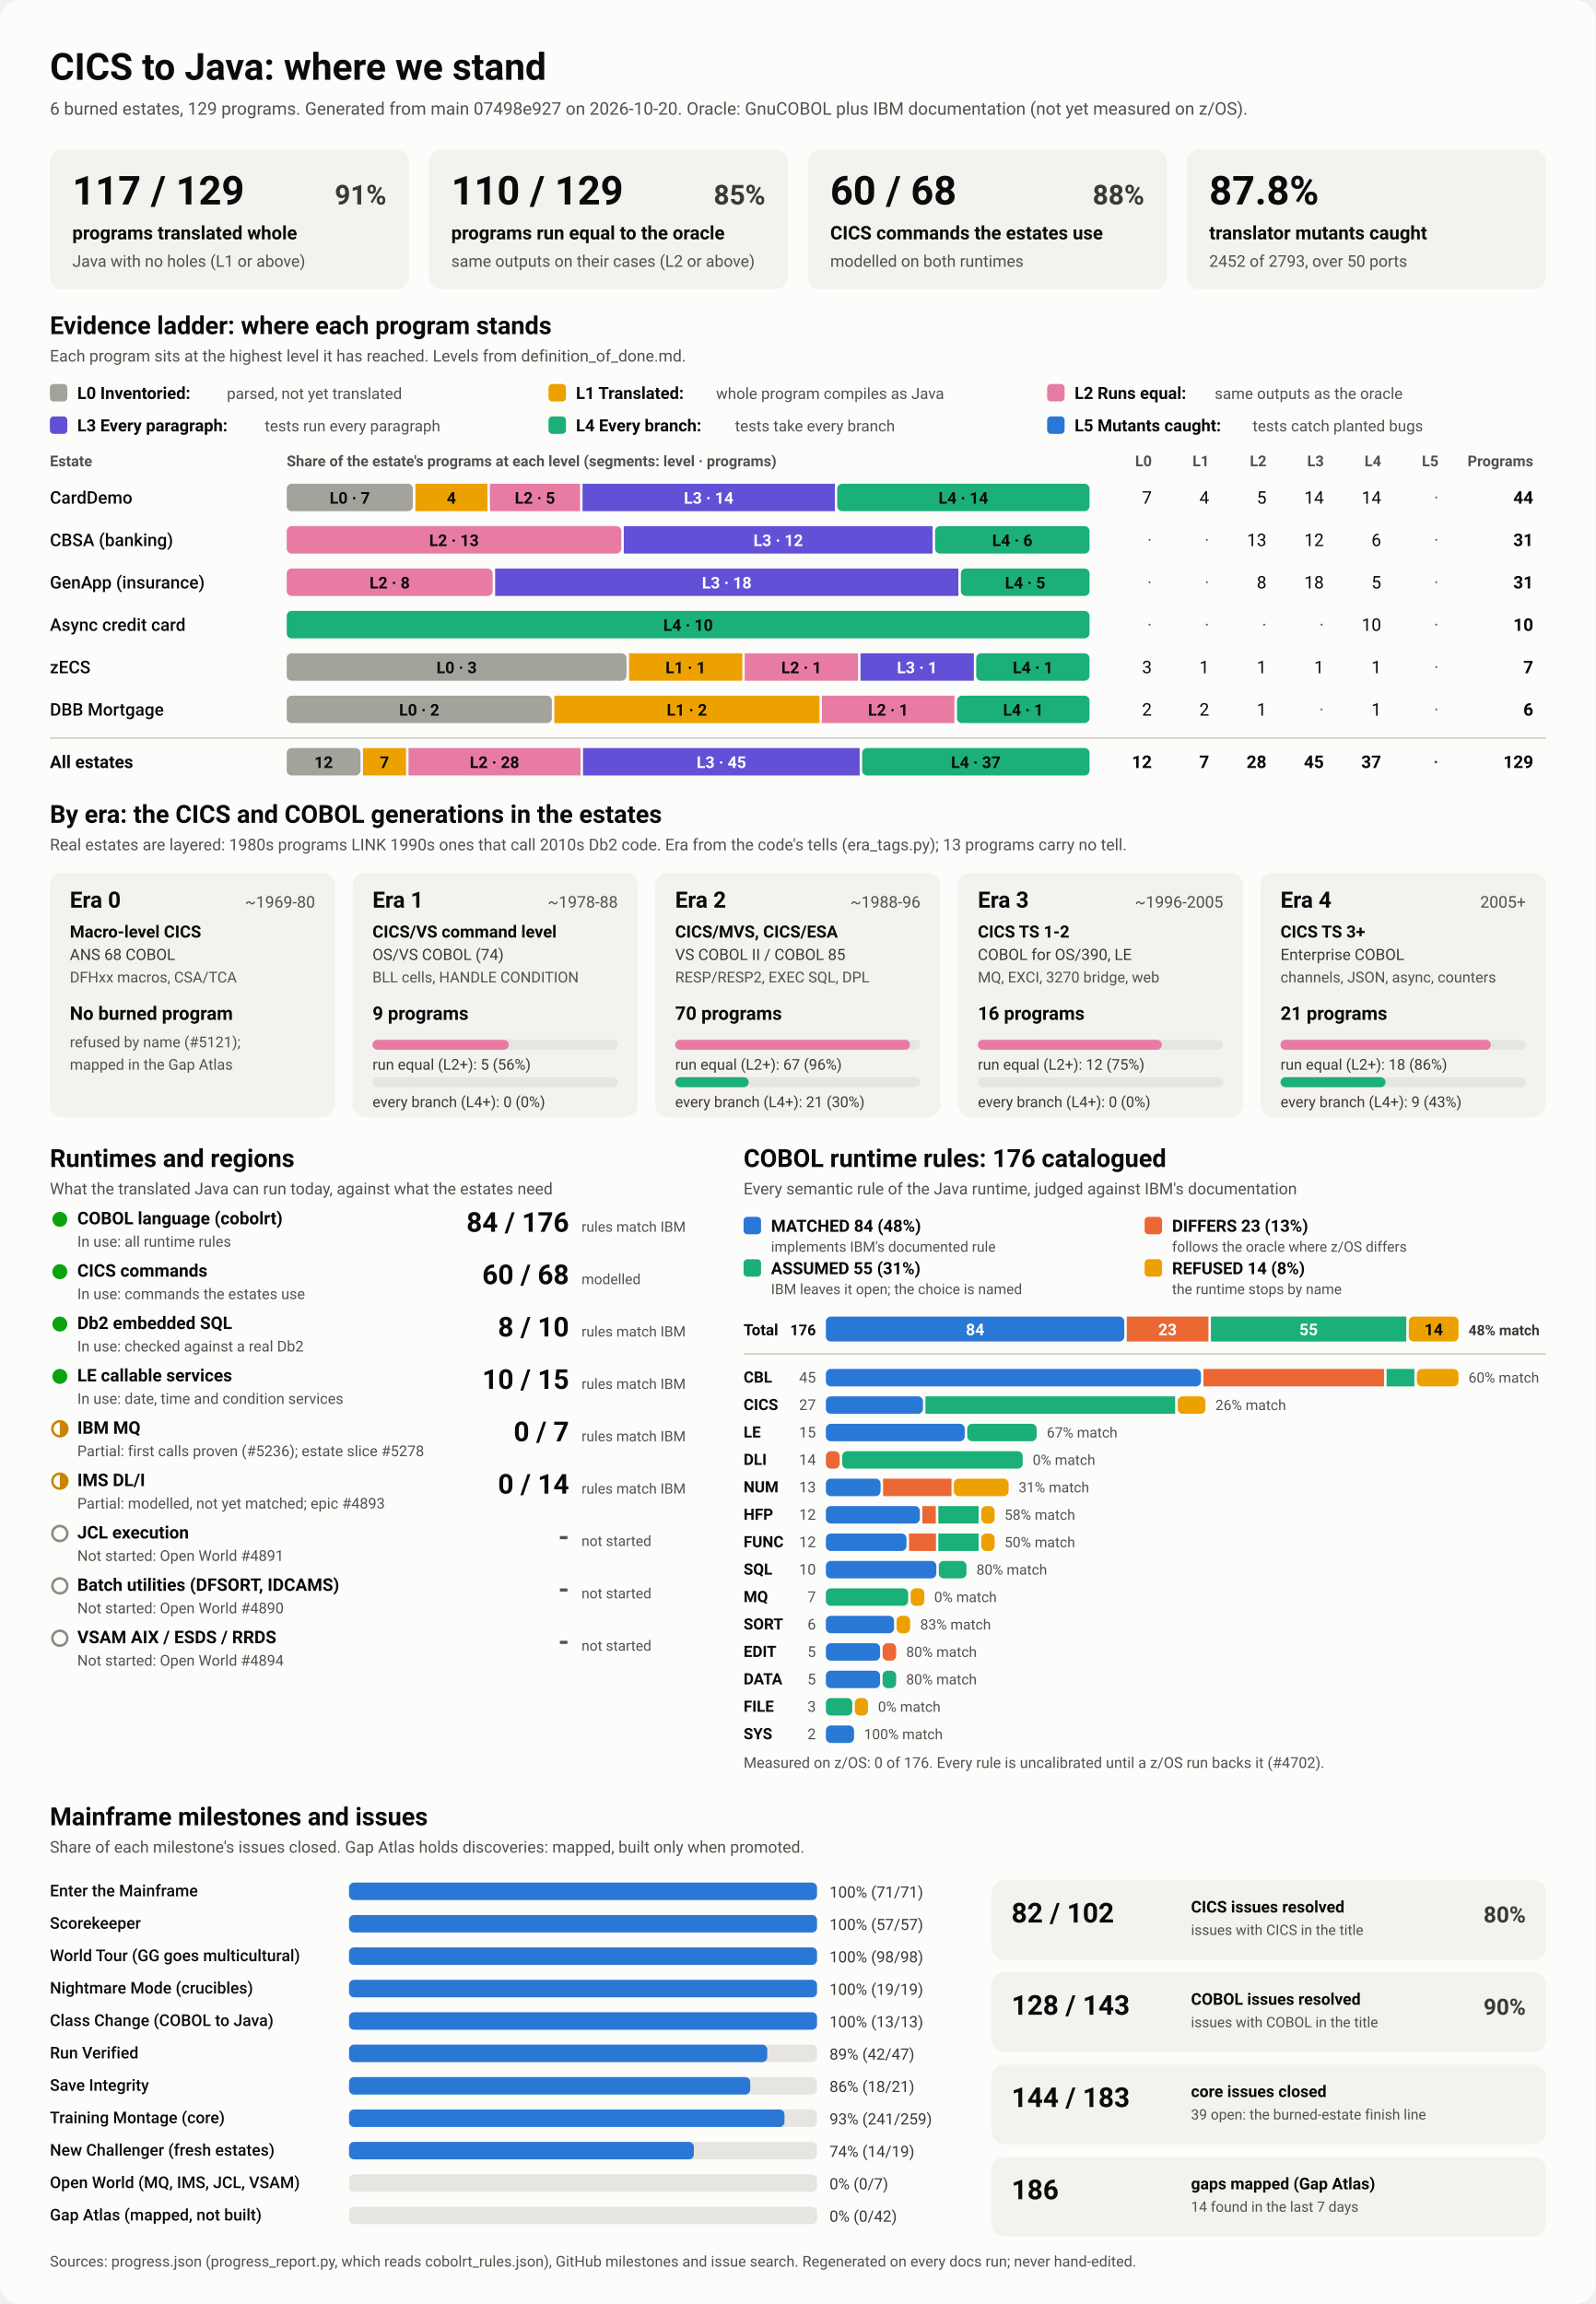
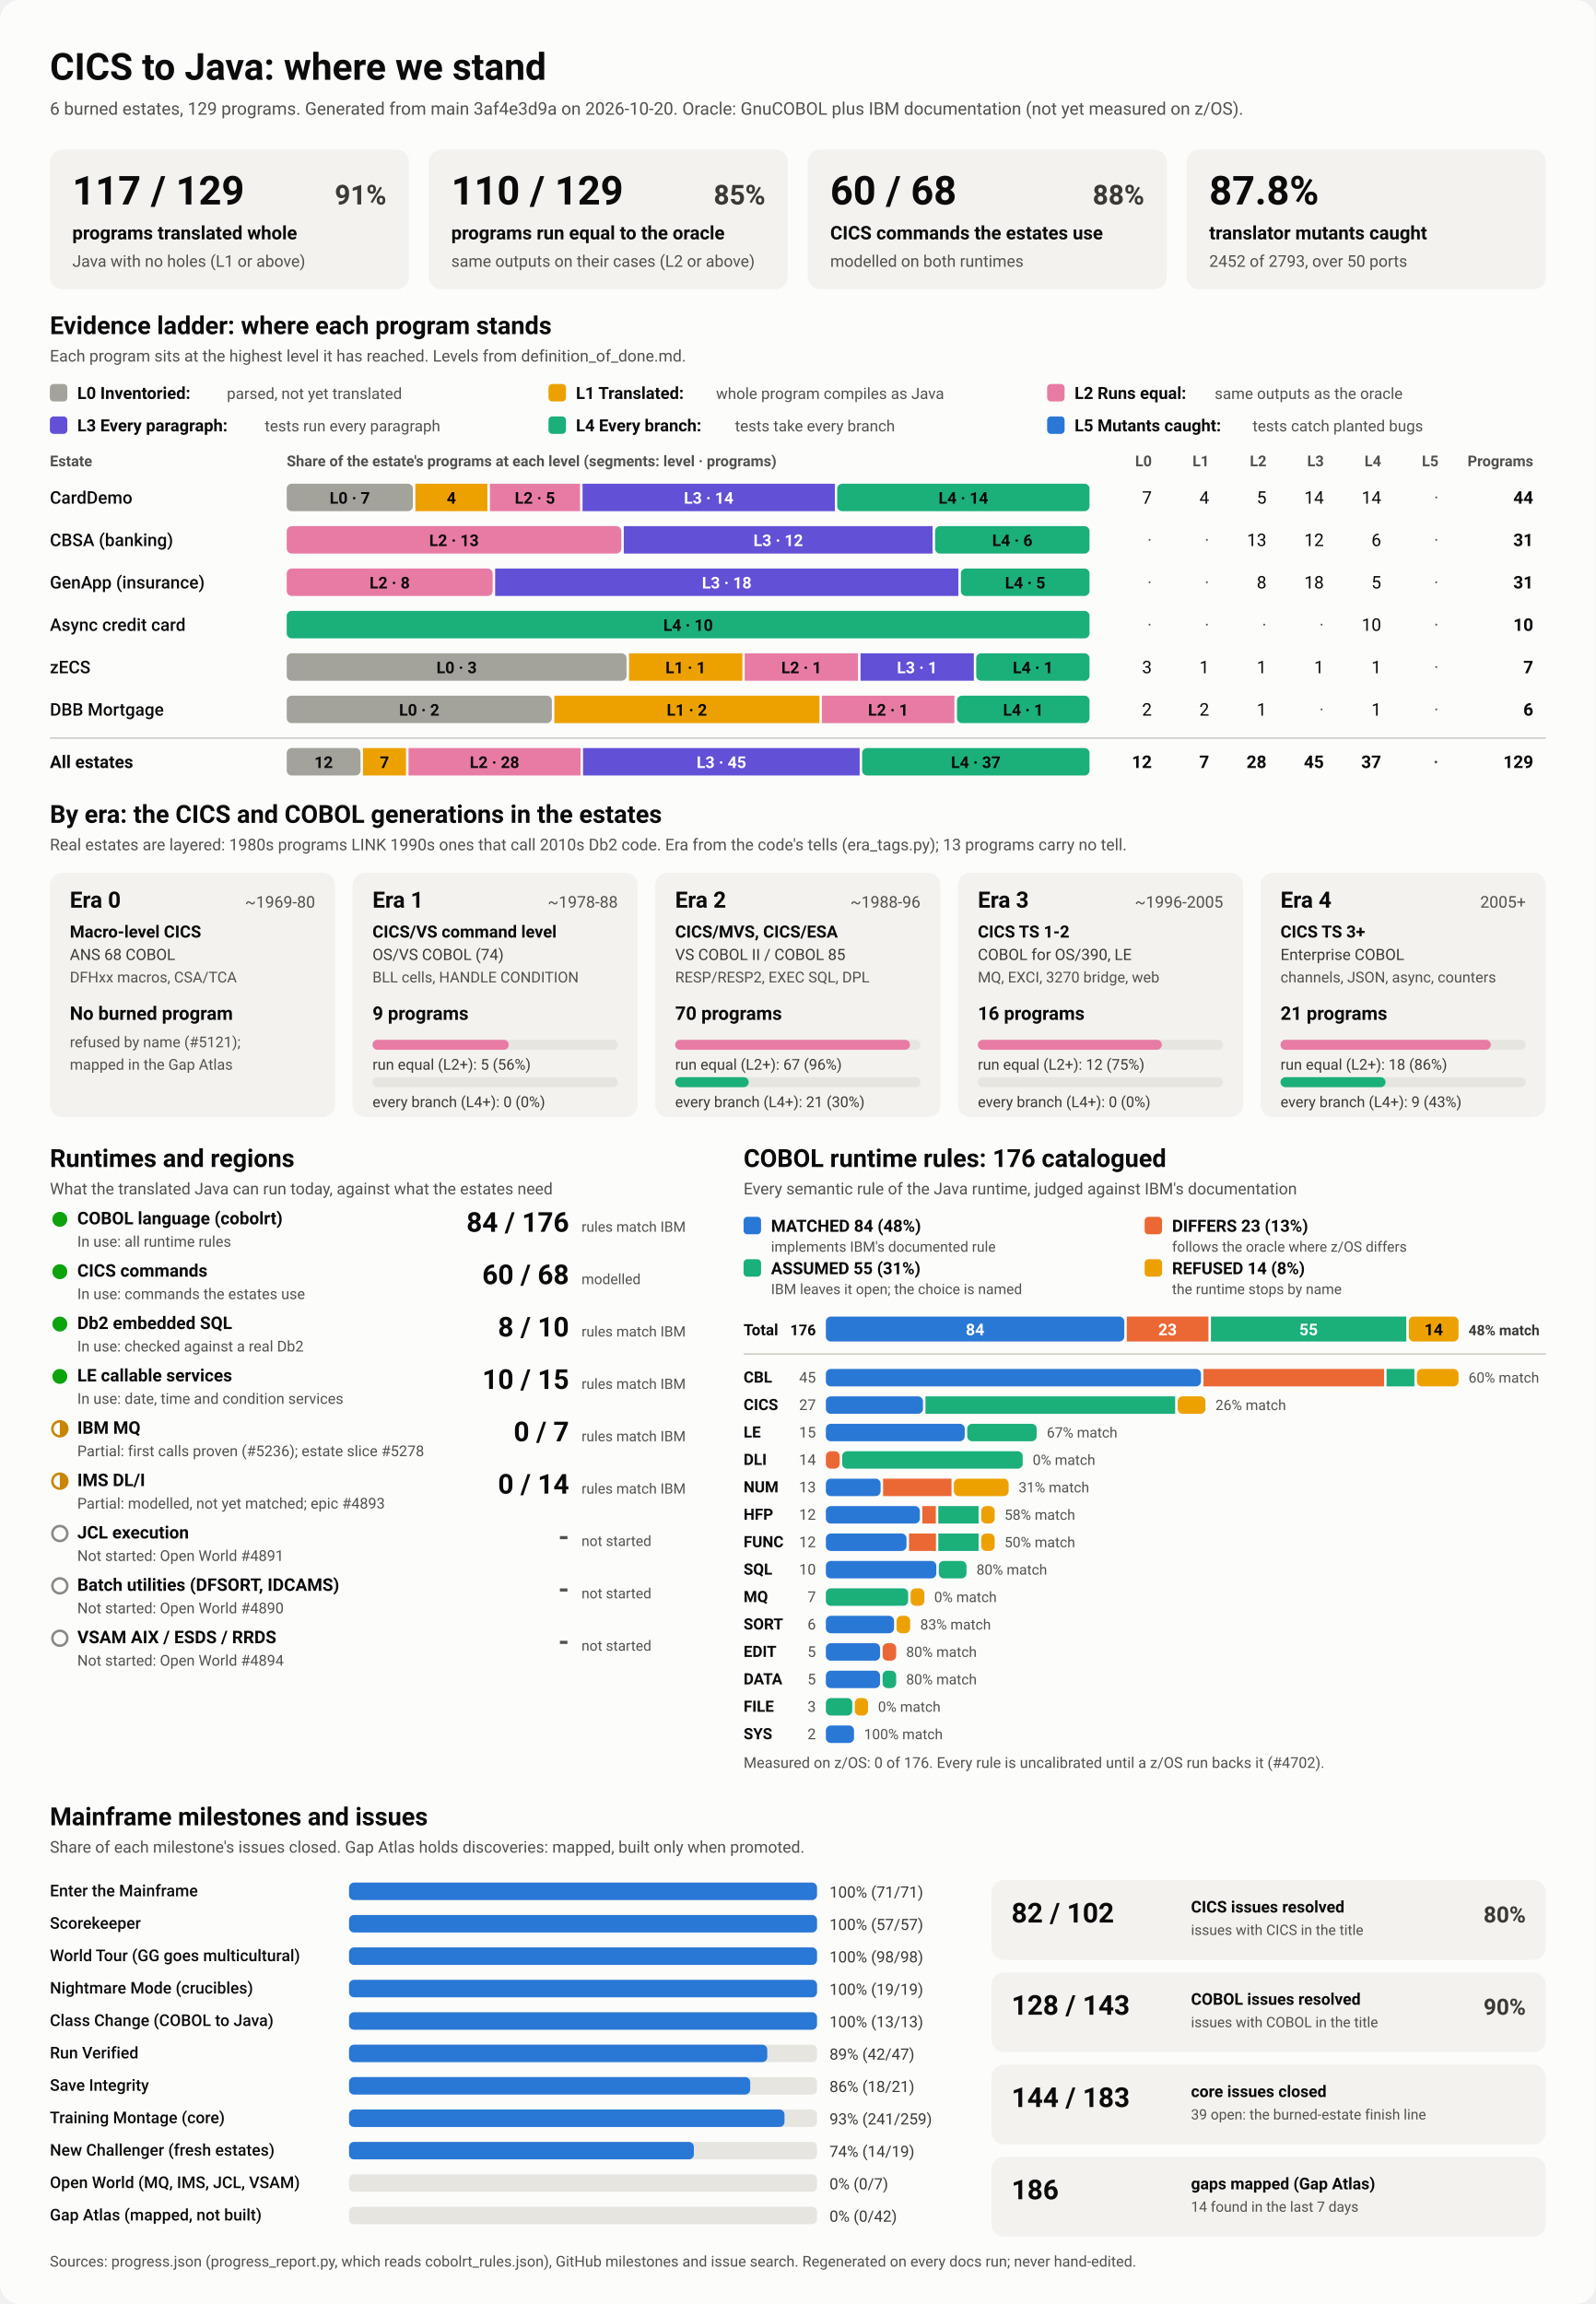
<svg xmlns="http://www.w3.org/2000/svg" viewBox="0 0 1280 1848" width="1280" height="1848" role="img" aria-labelledby="ttl">
  <style>
    svg { font-family: system-ui, -apple-system, 'Segoe UI', Roboto, Helvetica, Arial, sans-serif; }
    .bg { fill: #fcfcfb; }
    .card { fill: #f3f2ef; }
    .track { fill: #e6e5e0; }
    .rule { stroke: #c3c2b7; stroke-width: 1; }
    .t1 { fill: #0b0b0b; } .t2 { fill: #3a3936; } .t3 { fill: #52514e; }
    .on-dark { fill: #ffffff; } .on-light { fill: #0b0b0b; }
    .lv0 { fill: #a3a29b; } .lv1 { fill: #eda100; } .lv2 { fill: #e87ba4; } .lv3 { fill: #6250d6; } .lv4 { fill: #1baf7a; } .lv5 { fill: #2a78d6; } 
    .s0 { fill: #2a78d6; } .s1 { fill: #eb6834; } .s2 { fill: #1baf7a; } .s3 { fill: #eda100; } 
    .prog { fill: #2a78d6; }
    .st-good { fill: #0ca30c; } .st-warn { fill: none; stroke: #c98500; stroke-width: 2; }
    .st-warn-fill { fill: #c98500; } .st-none { fill: none; stroke: #8a8984; stroke-width: 2; }
    @media (prefers-color-scheme: dark) {
      .bg { fill: #1a1a19; } .card { fill: #242422; } .track { fill: #383835; } .rule { stroke: #52514e; }
      .t1 { fill: #f0efec; } .t2 { fill: #dddcd6; } .t3 { fill: #c3c2b7; }
      .on-light { fill: #0b0b0b; } .prog { fill: #3987e5; }
      .lv0 { fill: #6b6a64; } .lv1 { fill: #c98500; } .lv2 { fill: #d55181; } .lv3 { fill: #9085e9; } .lv4 { fill: #199e70; } .lv5 { fill: #3987e5; } 
      .s0 { fill: #3987e5; } .s1 { fill: #d95926; } .s2 { fill: #199e70; } .s3 { fill: #c98500; } 
    }
  </style>
  <rect class="bg" width="1280" height="1848" rx="16" />
  <text x="40.0" y="64.0" class="t1" font-size="30" font-weight="700" text-anchor="start">CICS to Java: where we stand</text>
-   <text x="40.0" y="92.0" class="t3" font-size="14" font-weight="400" text-anchor="start">6 burned estates, 129 programs. Generated from main 07498e927 on 2026-10-20. Oracle: GnuCOBOL plus IBM documentation (not yet measured on z/OS).</text>
+   <text x="40.0" y="92.0" class="t3" font-size="14" font-weight="400" text-anchor="start">6 burned estates, 129 programs. Generated from main 3af4e3d9a on 2026-10-20. Oracle: GnuCOBOL plus IBM documentation (not yet measured on z/OS).</text>
  <rect x="40.0" y="120.0" width="288.0" height="112.0" rx="10" class="card" />
  <text x="58.0" y="164.0" class="t1" font-size="32" font-weight="700" text-anchor="start">117 / 129</text>
  <text x="310.0" y="164.0" class="t2" font-size="22" font-weight="600" text-anchor="end">91%</text>
  <text x="58.0" y="192.0" class="t1" font-size="15" font-weight="600" text-anchor="start">programs translated whole</text>
  <text x="58.0" y="214.0" class="t3" font-size="13" font-weight="400" text-anchor="start">Java with no holes (L1 or above)</text>
  <rect x="344.0" y="120.0" width="288.0" height="112.0" rx="10" class="card" />
  <text x="362.0" y="164.0" class="t1" font-size="32" font-weight="700" text-anchor="start">110 / 129</text>
  <text x="614.0" y="164.0" class="t2" font-size="22" font-weight="600" text-anchor="end">85%</text>
  <text x="362.0" y="192.0" class="t1" font-size="15" font-weight="600" text-anchor="start">programs run equal to the oracle</text>
  <text x="362.0" y="214.0" class="t3" font-size="13" font-weight="400" text-anchor="start">same outputs on their cases (L2 or above)</text>
  <rect x="648.0" y="120.0" width="288.0" height="112.0" rx="10" class="card" />
  <text x="666.0" y="164.0" class="t1" font-size="32" font-weight="700" text-anchor="start">60 / 68</text>
  <text x="918.0" y="164.0" class="t2" font-size="22" font-weight="600" text-anchor="end">88%</text>
  <text x="666.0" y="192.0" class="t1" font-size="15" font-weight="600" text-anchor="start">CICS commands the estates use</text>
  <text x="666.0" y="214.0" class="t3" font-size="13" font-weight="400" text-anchor="start">modelled on both runtimes</text>
  <rect x="952.0" y="120.0" width="288.0" height="112.0" rx="10" class="card" />
  <text x="970.0" y="164.0" class="t1" font-size="32" font-weight="700" text-anchor="start">87.8%</text>
  <text x="970.0" y="192.0" class="t1" font-size="15" font-weight="600" text-anchor="start">translator mutants caught</text>
  <text x="970.0" y="214.0" class="t3" font-size="13" font-weight="400" text-anchor="start">2452 of 2793, over 50 ports</text>
  <text x="40.0" y="268.0" class="t1" font-size="20" font-weight="700" text-anchor="start">Evidence ladder: where each program stands</text>
  <text x="40.0" y="290.0" class="t3" font-size="13" font-weight="400" text-anchor="start">Each program sits at the highest level it has reached. Levels from definition_of_done.md.</text>
  <rect x="40.0" y="308.0" width="14.0" height="14.0" rx="3" class="lv0" />
  <text x="62.0" y="320.0" class="t1" font-size="13.5" font-weight="600" text-anchor="start">L0 Inventoried:</text>
  <text x="182.0" y="320.0" class="t3" font-size="12.5" font-weight="400" text-anchor="start">parsed, not yet translated</text>
  <rect x="440.0" y="308.0" width="14.0" height="14.0" rx="3" class="lv1" />
  <text x="462.0" y="320.0" class="t1" font-size="13.5" font-weight="600" text-anchor="start">L1 Translated:</text>
  <text x="574.4" y="320.0" class="t3" font-size="12.5" font-weight="400" text-anchor="start">whole program compiles as Java</text>
  <rect x="840.0" y="308.0" width="14.0" height="14.0" rx="3" class="lv2" />
  <text x="862.0" y="320.0" class="t1" font-size="13.5" font-weight="600" text-anchor="start">L2 Runs equal:</text>
  <text x="974.4" y="320.0" class="t3" font-size="12.5" font-weight="400" text-anchor="start">same outputs as the oracle</text>
  <rect x="40.0" y="334.0" width="14.0" height="14.0" rx="3" class="lv3" />
  <text x="62.0" y="346.0" class="t1" font-size="13.5" font-weight="600" text-anchor="start">L3 Every paragraph:</text>
  <text x="212.4" y="346.0" class="t3" font-size="12.5" font-weight="400" text-anchor="start">tests run every paragraph</text>
  <rect x="440.0" y="334.0" width="14.0" height="14.0" rx="3" class="lv4" />
  <text x="462.0" y="346.0" class="t1" font-size="13.5" font-weight="600" text-anchor="start">L4 Every branch:</text>
  <text x="589.6" y="346.0" class="t3" font-size="12.5" font-weight="400" text-anchor="start">tests take every branch</text>
  <rect x="840.0" y="334.0" width="14.0" height="14.0" rx="3" class="lv5" />
  <text x="862.0" y="346.0" class="t1" font-size="13.5" font-weight="600" text-anchor="start">L5 Mutants caught:</text>
  <text x="1004.8" y="346.0" class="t3" font-size="12.5" font-weight="400" text-anchor="start">tests catch planted bugs</text>
  <text x="40.0" y="374.0" class="t3" font-size="12" font-weight="600" text-anchor="start">Estate</text>
  <text x="230.0" y="374.0" class="t3" font-size="12" font-weight="600" text-anchor="start">Share of the estate's programs at each level (segments: level · programs)</text>
  <text x="924.0" y="374.0" class="t3" font-size="12" font-weight="600" text-anchor="end">L0</text>
  <text x="970.0" y="374.0" class="t3" font-size="12" font-weight="600" text-anchor="end">L1</text>
  <text x="1016.0" y="374.0" class="t3" font-size="12" font-weight="600" text-anchor="end">L2</text>
  <text x="1062.0" y="374.0" class="t3" font-size="12" font-weight="600" text-anchor="end">L3</text>
  <text x="1108.0" y="374.0" class="t3" font-size="12" font-weight="600" text-anchor="end">L4</text>
  <text x="1154.0" y="374.0" class="t3" font-size="12" font-weight="600" text-anchor="end">L5</text>
  <text x="1230.0" y="374.0" class="t3" font-size="12" font-weight="600" text-anchor="end">Programs</text>
  <text x="40.0" y="404.0" class="t1" font-size="14" font-weight="500" text-anchor="start">CardDemo</text>
  <rect x="230.0" y="388.0" width="101.2" height="22.0" rx="4" class="lv0" />
  <text x="280.6" y="404.0" class="on-light" font-size="13" font-weight="600" text-anchor="middle">L0 · 7</text>
  <rect x="333.2" y="388.0" width="57.8" height="22.0" rx="0" class="lv1" />
  <text x="362.1" y="404.0" class="on-light" font-size="13" font-weight="600" text-anchor="middle">4</text>
  <rect x="393.0" y="388.0" width="72.3" height="22.0" rx="0" class="lv2" />
  <text x="429.1" y="404.0" class="on-light" font-size="13" font-weight="600" text-anchor="middle">L2 · 5</text>
  <rect x="467.3" y="388.0" width="202.4" height="22.0" rx="0" class="lv3" />
  <text x="568.5" y="404.0" class="on-dark" font-size="13" font-weight="600" text-anchor="middle">L3 · 14</text>
  <rect x="671.6" y="388.0" width="202.4" height="22.0" rx="4" class="lv4" />
  <text x="772.8" y="404.0" class="on-light" font-size="13" font-weight="600" text-anchor="middle">L4 · 14</text>
  <text x="924.0" y="404.0" class="t1" font-size="14" font-weight="400" text-anchor="end">7</text>
  <text x="970.0" y="404.0" class="t1" font-size="14" font-weight="400" text-anchor="end">4</text>
  <text x="1016.0" y="404.0" class="t1" font-size="14" font-weight="400" text-anchor="end">5</text>
  <text x="1062.0" y="404.0" class="t1" font-size="14" font-weight="400" text-anchor="end">14</text>
  <text x="1108.0" y="404.0" class="t1" font-size="14" font-weight="400" text-anchor="end">14</text>
  <text x="1154.0" y="404.0" class="t3" font-size="14" font-weight="400" text-anchor="end">·</text>
  <text x="1230.0" y="404.0" class="t1" font-size="14" font-weight="700" text-anchor="end">44</text>
  <text x="40.0" y="438.0" class="t1" font-size="14" font-weight="500" text-anchor="start">CBSA (banking)</text>
  <rect x="230.0" y="422.0" width="268.4" height="22.0" rx="4" class="lv2" />
  <text x="364.2" y="438.0" class="on-light" font-size="13" font-weight="600" text-anchor="middle">L2 · 13</text>
  <rect x="500.4" y="422.0" width="247.7" height="22.0" rx="0" class="lv3" />
  <text x="624.3" y="438.0" class="on-dark" font-size="13" font-weight="600" text-anchor="middle">L3 · 12</text>
  <rect x="750.1" y="422.0" width="123.9" height="22.0" rx="4" class="lv4" />
  <text x="812.1" y="438.0" class="on-light" font-size="13" font-weight="600" text-anchor="middle">L4 · 6</text>
  <text x="924.0" y="438.0" class="t3" font-size="14" font-weight="400" text-anchor="end">·</text>
  <text x="970.0" y="438.0" class="t3" font-size="14" font-weight="400" text-anchor="end">·</text>
  <text x="1016.0" y="438.0" class="t1" font-size="14" font-weight="400" text-anchor="end">13</text>
  <text x="1062.0" y="438.0" class="t1" font-size="14" font-weight="400" text-anchor="end">12</text>
  <text x="1108.0" y="438.0" class="t1" font-size="14" font-weight="400" text-anchor="end">6</text>
  <text x="1154.0" y="438.0" class="t3" font-size="14" font-weight="400" text-anchor="end">·</text>
  <text x="1230.0" y="438.0" class="t1" font-size="14" font-weight="700" text-anchor="end">31</text>
  <text x="40.0" y="472.0" class="t1" font-size="14" font-weight="500" text-anchor="start">GenApp (insurance)</text>
  <rect x="230.0" y="456.0" width="165.2" height="22.0" rx="4" class="lv2" />
  <text x="312.6" y="472.0" class="on-light" font-size="13" font-weight="600" text-anchor="middle">L2 · 8</text>
  <rect x="397.2" y="456.0" width="371.6" height="22.0" rx="0" class="lv3" />
  <text x="583.0" y="472.0" class="on-dark" font-size="13" font-weight="600" text-anchor="middle">L3 · 18</text>
  <rect x="770.8" y="456.0" width="103.2" height="22.0" rx="4" class="lv4" />
  <text x="822.4" y="472.0" class="on-light" font-size="13" font-weight="600" text-anchor="middle">L4 · 5</text>
  <text x="924.0" y="472.0" class="t3" font-size="14" font-weight="400" text-anchor="end">·</text>
  <text x="970.0" y="472.0" class="t3" font-size="14" font-weight="400" text-anchor="end">·</text>
  <text x="1016.0" y="472.0" class="t1" font-size="14" font-weight="400" text-anchor="end">8</text>
  <text x="1062.0" y="472.0" class="t1" font-size="14" font-weight="400" text-anchor="end">18</text>
  <text x="1108.0" y="472.0" class="t1" font-size="14" font-weight="400" text-anchor="end">5</text>
  <text x="1154.0" y="472.0" class="t3" font-size="14" font-weight="400" text-anchor="end">·</text>
  <text x="1230.0" y="472.0" class="t1" font-size="14" font-weight="700" text-anchor="end">31</text>
  <text x="40.0" y="506.0" class="t1" font-size="14" font-weight="500" text-anchor="start">Async credit card</text>
  <rect x="230.0" y="490.0" width="644.0" height="22.0" rx="4" class="lv4" />
  <text x="552.0" y="506.0" class="on-light" font-size="13" font-weight="600" text-anchor="middle">L4 · 10</text>
  <text x="924.0" y="506.0" class="t3" font-size="14" font-weight="400" text-anchor="end">·</text>
  <text x="970.0" y="506.0" class="t3" font-size="14" font-weight="400" text-anchor="end">·</text>
  <text x="1016.0" y="506.0" class="t3" font-size="14" font-weight="400" text-anchor="end">·</text>
  <text x="1062.0" y="506.0" class="t3" font-size="14" font-weight="400" text-anchor="end">·</text>
  <text x="1108.0" y="506.0" class="t1" font-size="14" font-weight="400" text-anchor="end">10</text>
  <text x="1154.0" y="506.0" class="t3" font-size="14" font-weight="400" text-anchor="end">·</text>
  <text x="1230.0" y="506.0" class="t1" font-size="14" font-weight="700" text-anchor="end">10</text>
  <text x="40.0" y="540.0" class="t1" font-size="14" font-weight="500" text-anchor="start">zECS</text>
  <rect x="230.0" y="524.0" width="272.6" height="22.0" rx="4" class="lv0" />
  <text x="366.3" y="540.0" class="on-light" font-size="13" font-weight="600" text-anchor="middle">L0 · 3</text>
  <rect x="504.6" y="524.0" width="90.9" height="22.0" rx="0" class="lv1" />
  <text x="550.0" y="540.0" class="on-light" font-size="13" font-weight="600" text-anchor="middle">L1 · 1</text>
  <rect x="597.4" y="524.0" width="90.9" height="22.0" rx="0" class="lv2" />
  <text x="642.9" y="540.0" class="on-light" font-size="13" font-weight="600" text-anchor="middle">L2 · 1</text>
  <rect x="690.3" y="524.0" width="90.9" height="22.0" rx="0" class="lv3" />
  <text x="735.7" y="540.0" class="on-dark" font-size="13" font-weight="600" text-anchor="middle">L3 · 1</text>
  <rect x="783.1" y="524.0" width="90.9" height="22.0" rx="4" class="lv4" />
  <text x="828.6" y="540.0" class="on-light" font-size="13" font-weight="600" text-anchor="middle">L4 · 1</text>
  <text x="924.0" y="540.0" class="t1" font-size="14" font-weight="400" text-anchor="end">3</text>
  <text x="970.0" y="540.0" class="t1" font-size="14" font-weight="400" text-anchor="end">1</text>
  <text x="1016.0" y="540.0" class="t1" font-size="14" font-weight="400" text-anchor="end">1</text>
  <text x="1062.0" y="540.0" class="t1" font-size="14" font-weight="400" text-anchor="end">1</text>
  <text x="1108.0" y="540.0" class="t1" font-size="14" font-weight="400" text-anchor="end">1</text>
  <text x="1154.0" y="540.0" class="t3" font-size="14" font-weight="400" text-anchor="end">·</text>
  <text x="1230.0" y="540.0" class="t1" font-size="14" font-weight="700" text-anchor="end">7</text>
  <text x="40.0" y="574.0" class="t1" font-size="14" font-weight="500" text-anchor="start">DBB Mortgage</text>
  <rect x="230.0" y="558.0" width="212.7" height="22.0" rx="4" class="lv0" />
  <text x="336.3" y="574.0" class="on-light" font-size="13" font-weight="600" text-anchor="middle">L0 · 2</text>
  <rect x="444.7" y="558.0" width="212.7" height="22.0" rx="0" class="lv1" />
  <text x="551.0" y="574.0" class="on-light" font-size="13" font-weight="600" text-anchor="middle">L1 · 2</text>
  <rect x="659.3" y="558.0" width="106.3" height="22.0" rx="0" class="lv2" />
  <text x="712.5" y="574.0" class="on-light" font-size="13" font-weight="600" text-anchor="middle">L2 · 1</text>
  <rect x="767.7" y="558.0" width="106.3" height="22.0" rx="4" class="lv4" />
  <text x="820.8" y="574.0" class="on-light" font-size="13" font-weight="600" text-anchor="middle">L4 · 1</text>
  <text x="924.0" y="574.0" class="t1" font-size="14" font-weight="400" text-anchor="end">2</text>
  <text x="970.0" y="574.0" class="t1" font-size="14" font-weight="400" text-anchor="end">2</text>
  <text x="1016.0" y="574.0" class="t1" font-size="14" font-weight="400" text-anchor="end">1</text>
  <text x="1062.0" y="574.0" class="t3" font-size="14" font-weight="400" text-anchor="end">·</text>
  <text x="1108.0" y="574.0" class="t1" font-size="14" font-weight="400" text-anchor="end">1</text>
  <text x="1154.0" y="574.0" class="t3" font-size="14" font-weight="400" text-anchor="end">·</text>
  <text x="1230.0" y="574.0" class="t1" font-size="14" font-weight="700" text-anchor="end">6</text>
  <line x1="40" x2="1240" y1="592" y2="592" class="rule" />
  <text x="40.0" y="616.0" class="t1" font-size="14" font-weight="700" text-anchor="start">All estates</text>
  <rect x="230.0" y="600.0" width="59.2" height="22.0" rx="4" class="lv0" />
  <text x="259.6" y="616.0" class="on-light" font-size="13" font-weight="600" text-anchor="middle">12</text>
  <rect x="291.2" y="600.0" width="34.5" height="22.0" rx="0" class="lv1" />
  <text x="308.4" y="616.0" class="on-light" font-size="13" font-weight="600" text-anchor="middle">7</text>
  <rect x="327.7" y="600.0" width="138.0" height="22.0" rx="0" class="lv2" />
  <text x="396.7" y="616.0" class="on-light" font-size="13" font-weight="600" text-anchor="middle">L2 · 28</text>
  <rect x="467.7" y="600.0" width="221.9" height="22.0" rx="0" class="lv3" />
  <text x="578.7" y="616.0" class="on-dark" font-size="13" font-weight="600" text-anchor="middle">L3 · 45</text>
  <rect x="691.6" y="600.0" width="182.4" height="22.0" rx="4" class="lv4" />
  <text x="782.8" y="616.0" class="on-light" font-size="13" font-weight="600" text-anchor="middle">L4 · 37</text>
  <text x="924.0" y="616.0" class="t1" font-size="14" font-weight="700" text-anchor="end">12</text>
  <text x="970.0" y="616.0" class="t1" font-size="14" font-weight="700" text-anchor="end">7</text>
  <text x="1016.0" y="616.0" class="t1" font-size="14" font-weight="700" text-anchor="end">28</text>
  <text x="1062.0" y="616.0" class="t1" font-size="14" font-weight="700" text-anchor="end">45</text>
  <text x="1108.0" y="616.0" class="t1" font-size="14" font-weight="700" text-anchor="end">37</text>
  <text x="1154.0" y="616.0" class="t3" font-size="14" font-weight="700" text-anchor="end">·</text>
  <text x="1230.0" y="616.0" class="t1" font-size="14" font-weight="700" text-anchor="end">129</text>
  <text x="40.0" y="660.0" class="t1" font-size="20" font-weight="700" text-anchor="start">By era: the CICS and COBOL generations in the estates</text>
  <text x="40.0" y="682.0" class="t3" font-size="13" font-weight="400" text-anchor="start">Real estates are layered: 1980s programs LINK 1990s ones that call 2010s Db2 code. Era from the code's tells (era_tags.py); 13 programs carry no tell.</text>
  <rect x="40.0" y="700.0" width="228.8" height="196.0" rx="10" class="card" />
  <text x="56.0" y="728.0" class="t1" font-size="18" font-weight="700" text-anchor="start">Era 0</text>
  <text x="252.8" y="728.0" class="t3" font-size="13" font-weight="400" text-anchor="end">~1969-80</text>
  <text x="56.0" y="752.0" class="t1" font-size="13.5" font-weight="600" text-anchor="start">Macro-level CICS</text>
  <text x="56.0" y="770.0" class="t2" font-size="12.5" font-weight="400" text-anchor="start">ANS 68 COBOL</text>
  <text x="56.0" y="788.0" class="t3" font-size="12" font-weight="400" text-anchor="start">DFHxx macros, CSA/TCA</text>
  <text x="56.0" y="818.0" class="t1" font-size="15" font-weight="700" text-anchor="start">No burned program</text>
  <text x="56.0" y="840.0" class="t3" font-size="12" font-weight="400" text-anchor="start">refused by name (#5121);</text>
  <text x="56.0" y="858.0" class="t3" font-size="12" font-weight="400" text-anchor="start">mapped in the Gap Atlas</text>
  <rect x="282.8" y="700.0" width="228.8" height="196.0" rx="10" class="card" />
  <text x="298.8" y="728.0" class="t1" font-size="18" font-weight="700" text-anchor="start">Era 1</text>
  <text x="495.6" y="728.0" class="t3" font-size="13" font-weight="400" text-anchor="end">~1978-88</text>
  <text x="298.8" y="752.0" class="t1" font-size="13.5" font-weight="600" text-anchor="start">CICS/VS command level</text>
  <text x="298.8" y="770.0" class="t2" font-size="12.5" font-weight="400" text-anchor="start">OS/VS COBOL (74)</text>
  <text x="298.8" y="788.0" class="t3" font-size="12" font-weight="400" text-anchor="start">BLL cells, HANDLE CONDITION</text>
  <text x="298.8" y="818.0" class="t1" font-size="15" font-weight="700" text-anchor="start">9 programs</text>
  <rect x="298.8" y="834.0" width="196.8" height="8.0" rx="4" class="track" />
  <rect x="298.8" y="834.0" width="109.3" height="8.0" rx="4" class="lv2" />
  <text x="298.8" y="858.0" class="t2" font-size="12" font-weight="400" text-anchor="start">run equal (L2+): 5 (56%)</text>
  <rect x="298.8" y="864.0" width="196.8" height="8.0" rx="4" class="track" />
  <text x="298.8" y="888.0" class="t2" font-size="12" font-weight="400" text-anchor="start">every branch (L4+): 0 (0%)</text>
  <rect x="525.6" y="700.0" width="228.8" height="196.0" rx="10" class="card" />
  <text x="541.6" y="728.0" class="t1" font-size="18" font-weight="700" text-anchor="start">Era 2</text>
  <text x="738.4" y="728.0" class="t3" font-size="13" font-weight="400" text-anchor="end">~1988-96</text>
  <text x="541.6" y="752.0" class="t1" font-size="13.5" font-weight="600" text-anchor="start">CICS/MVS, CICS/ESA</text>
  <text x="541.6" y="770.0" class="t2" font-size="12.5" font-weight="400" text-anchor="start">VS COBOL II / COBOL 85</text>
  <text x="541.6" y="788.0" class="t3" font-size="12" font-weight="400" text-anchor="start">RESP/RESP2, EXEC SQL, DPL</text>
  <text x="541.6" y="818.0" class="t1" font-size="15" font-weight="700" text-anchor="start">70 programs</text>
  <rect x="541.6" y="834.0" width="196.8" height="8.0" rx="4" class="track" />
  <rect x="541.6" y="834.0" width="188.4" height="8.0" rx="4" class="lv2" />
  <text x="541.6" y="858.0" class="t2" font-size="12" font-weight="400" text-anchor="start">run equal (L2+): 67 (96%)</text>
  <rect x="541.6" y="864.0" width="196.8" height="8.0" rx="4" class="track" />
  <rect x="541.6" y="864.0" width="59.0" height="8.0" rx="4" class="lv4" />
  <text x="541.6" y="888.0" class="t2" font-size="12" font-weight="400" text-anchor="start">every branch (L4+): 21 (30%)</text>
  <rect x="768.4" y="700.0" width="228.8" height="196.0" rx="10" class="card" />
  <text x="784.4" y="728.0" class="t1" font-size="18" font-weight="700" text-anchor="start">Era 3</text>
  <text x="981.2" y="728.0" class="t3" font-size="13" font-weight="400" text-anchor="end">~1996-2005</text>
  <text x="784.4" y="752.0" class="t1" font-size="13.5" font-weight="600" text-anchor="start">CICS TS 1-2</text>
  <text x="784.4" y="770.0" class="t2" font-size="12.5" font-weight="400" text-anchor="start">COBOL for OS/390, LE</text>
  <text x="784.4" y="788.0" class="t3" font-size="12" font-weight="400" text-anchor="start">MQ, EXCI, 3270 bridge, web</text>
  <text x="784.4" y="818.0" class="t1" font-size="15" font-weight="700" text-anchor="start">16 programs</text>
  <rect x="784.4" y="834.0" width="196.8" height="8.0" rx="4" class="track" />
  <rect x="784.4" y="834.0" width="147.6" height="8.0" rx="4" class="lv2" />
  <text x="784.4" y="858.0" class="t2" font-size="12" font-weight="400" text-anchor="start">run equal (L2+): 12 (75%)</text>
  <rect x="784.4" y="864.0" width="196.8" height="8.0" rx="4" class="track" />
  <text x="784.4" y="888.0" class="t2" font-size="12" font-weight="400" text-anchor="start">every branch (L4+): 0 (0%)</text>
  <rect x="1011.2" y="700.0" width="228.8" height="196.0" rx="10" class="card" />
  <text x="1027.2" y="728.0" class="t1" font-size="18" font-weight="700" text-anchor="start">Era 4</text>
  <text x="1224.0" y="728.0" class="t3" font-size="13" font-weight="400" text-anchor="end">2005+</text>
  <text x="1027.2" y="752.0" class="t1" font-size="13.5" font-weight="600" text-anchor="start">CICS TS 3+</text>
  <text x="1027.2" y="770.0" class="t2" font-size="12.5" font-weight="400" text-anchor="start">Enterprise COBOL</text>
  <text x="1027.2" y="788.0" class="t3" font-size="12" font-weight="400" text-anchor="start">channels, JSON, async, counters</text>
  <text x="1027.2" y="818.0" class="t1" font-size="15" font-weight="700" text-anchor="start">21 programs</text>
  <rect x="1027.2" y="834.0" width="196.8" height="8.0" rx="4" class="track" />
  <rect x="1027.2" y="834.0" width="168.7" height="8.0" rx="4" class="lv2" />
  <text x="1027.2" y="858.0" class="t2" font-size="12" font-weight="400" text-anchor="start">run equal (L2+): 18 (86%)</text>
  <rect x="1027.2" y="864.0" width="196.8" height="8.0" rx="4" class="track" />
  <rect x="1027.2" y="864.0" width="84.3" height="8.0" rx="4" class="lv4" />
  <text x="1027.2" y="888.0" class="t2" font-size="12" font-weight="400" text-anchor="start">every branch (L4+): 9 (43%)</text>
  <text x="40.0" y="936.0" class="t1" font-size="20" font-weight="700" text-anchor="start">Runtimes and regions</text>
  <text x="40.0" y="958.0" class="t3" font-size="13" font-weight="400" text-anchor="start">What the translated Java can run today, against what the estates need</text>
  <circle cx="48" cy="978" r="6" class="st-good" />
  <text x="62.0" y="982.0" class="t1" font-size="14" font-weight="600" text-anchor="start">COBOL language (cobolrt)</text>
  <text x="62.0" y="1000.0" class="t3" font-size="12" font-weight="400" text-anchor="start">In use: all runtime rules</text>
  <text x="456.5" y="988.0" class="t1" font-size="22" font-weight="700" text-anchor="end">84 / 176</text>
  <text x="466.5" y="988.0" class="t3" font-size="11.5" font-weight="400" text-anchor="start">rules match IBM</text>
  <circle cx="48" cy="1020" r="6" class="st-good" />
  <text x="62.0" y="1024.0" class="t1" font-size="14" font-weight="600" text-anchor="start">CICS commands</text>
  <text x="62.0" y="1042.0" class="t3" font-size="12" font-weight="400" text-anchor="start">In use: commands the estates use</text>
  <text x="456.5" y="1030.0" class="t1" font-size="22" font-weight="700" text-anchor="end">60 / 68</text>
  <text x="466.5" y="1030.0" class="t3" font-size="11.5" font-weight="400" text-anchor="start">modelled</text>
  <circle cx="48" cy="1062" r="6" class="st-good" />
  <text x="62.0" y="1066.0" class="t1" font-size="14" font-weight="600" text-anchor="start">Db2 embedded SQL</text>
  <text x="62.0" y="1084.0" class="t3" font-size="12" font-weight="400" text-anchor="start">In use: checked against a real Db2</text>
  <text x="456.5" y="1072.0" class="t1" font-size="22" font-weight="700" text-anchor="end">8 / 10</text>
  <text x="466.5" y="1072.0" class="t3" font-size="11.5" font-weight="400" text-anchor="start">rules match IBM</text>
  <circle cx="48" cy="1104" r="6" class="st-good" />
  <text x="62.0" y="1108.0" class="t1" font-size="14" font-weight="600" text-anchor="start">LE callable services</text>
  <text x="62.0" y="1126.0" class="t3" font-size="12" font-weight="400" text-anchor="start">In use: date, time and condition services</text>
  <text x="456.5" y="1114.0" class="t1" font-size="22" font-weight="700" text-anchor="end">10 / 15</text>
  <text x="466.5" y="1114.0" class="t3" font-size="11.5" font-weight="400" text-anchor="start">rules match IBM</text>
  <circle cx="48" cy="1146" r="6" class="st-warn" />
  <path d="M 48 1140 A 6 6 0 0 1 48 1152 Z" class="st-warn-fill" />
  <text x="62.0" y="1150.0" class="t1" font-size="14" font-weight="600" text-anchor="start">IBM MQ</text>
  <text x="62.0" y="1168.0" class="t3" font-size="12" font-weight="400" text-anchor="start">Partial: first calls proven (#5236); estate slice #5278</text>
  <text x="456.5" y="1156.0" class="t1" font-size="22" font-weight="700" text-anchor="end">0 / 7</text>
  <text x="466.5" y="1156.0" class="t3" font-size="11.5" font-weight="400" text-anchor="start">rules match IBM</text>
  <circle cx="48" cy="1188" r="6" class="st-warn" />
  <path d="M 48 1182 A 6 6 0 0 1 48 1194 Z" class="st-warn-fill" />
  <text x="62.0" y="1192.0" class="t1" font-size="14" font-weight="600" text-anchor="start">IMS DL/I</text>
  <text x="62.0" y="1210.0" class="t3" font-size="12" font-weight="400" text-anchor="start">Partial: modelled, not yet matched; epic #4893</text>
  <text x="456.5" y="1198.0" class="t1" font-size="22" font-weight="700" text-anchor="end">0 / 14</text>
  <text x="466.5" y="1198.0" class="t3" font-size="11.5" font-weight="400" text-anchor="start">rules match IBM</text>
  <circle cx="48" cy="1230" r="6" class="st-none" />
  <text x="62.0" y="1234.0" class="t1" font-size="14" font-weight="600" text-anchor="start">JCL execution</text>
  <text x="62.0" y="1252.0" class="t3" font-size="12" font-weight="400" text-anchor="start">Not started: Open World #4891</text>
  <text x="456.5" y="1240.0" class="t3" font-size="22" font-weight="700" text-anchor="end">-</text>
  <text x="466.5" y="1240.0" class="t3" font-size="11.5" font-weight="400" text-anchor="start">not started</text>
  <circle cx="48" cy="1272" r="6" class="st-none" />
  <text x="62.0" y="1276.0" class="t1" font-size="14" font-weight="600" text-anchor="start">Batch utilities (DFSORT, IDCAMS)</text>
  <text x="62.0" y="1294.0" class="t3" font-size="12" font-weight="400" text-anchor="start">Not started: Open World #4890</text>
  <text x="456.5" y="1282.0" class="t3" font-size="22" font-weight="700" text-anchor="end">-</text>
  <text x="466.5" y="1282.0" class="t3" font-size="11.5" font-weight="400" text-anchor="start">not started</text>
  <circle cx="48" cy="1314" r="6" class="st-none" />
  <text x="62.0" y="1318.0" class="t1" font-size="14" font-weight="600" text-anchor="start">VSAM AIX / ESDS / RRDS</text>
  <text x="62.0" y="1336.0" class="t3" font-size="12" font-weight="400" text-anchor="start">Not started: Open World #4894</text>
  <text x="456.5" y="1324.0" class="t3" font-size="22" font-weight="700" text-anchor="end">-</text>
  <text x="466.5" y="1324.0" class="t3" font-size="11.5" font-weight="400" text-anchor="start">not started</text>
  <text x="596.5" y="936.0" class="t1" font-size="20" font-weight="700" text-anchor="start">COBOL runtime rules: 176 catalogued</text>
  <text x="596.5" y="958.0" class="t3" font-size="13" font-weight="400" text-anchor="start">Every semantic rule of the Java runtime, judged against IBM's documentation</text>
  <rect x="596.5" y="976.0" width="14.0" height="14.0" rx="3" class="s0" />
  <text x="618.5" y="988.0" class="t1" font-size="13.5" font-weight="600" text-anchor="start">MATCHED  84 (48%)</text>
  <text x="618.5" y="1004.0" class="t3" font-size="11.5" font-weight="400" text-anchor="start">implements IBM's documented rule</text>
  <rect x="918.2" y="976.0" width="14.0" height="14.0" rx="3" class="s1" />
  <text x="940.2" y="988.0" class="t1" font-size="13.5" font-weight="600" text-anchor="start">DIFFERS  23 (13%)</text>
  <text x="940.2" y="1004.0" class="t3" font-size="11.5" font-weight="400" text-anchor="start">follows the oracle where z/OS differs</text>
  <rect x="596.5" y="1010.0" width="14.0" height="14.0" rx="3" class="s2" />
  <text x="618.5" y="1022.0" class="t1" font-size="13.5" font-weight="600" text-anchor="start">ASSUMED  55 (31%)</text>
  <text x="618.5" y="1038.0" class="t3" font-size="11.5" font-weight="400" text-anchor="start">IBM leaves it open; the choice is named</text>
  <rect x="918.2" y="1010.0" width="14.0" height="14.0" rx="3" class="s3" />
  <text x="940.2" y="1022.0" class="t1" font-size="13.5" font-weight="600" text-anchor="start">REFUSED  14 (8%)</text>
  <text x="940.2" y="1038.0" class="t3" font-size="11.5" font-weight="400" text-anchor="start">the runtime stops by name</text>
  <text x="596.5" y="1071.0" class="t1" font-size="12.5" font-weight="700" text-anchor="start">Total</text>
  <text x="654.5" y="1071.0" class="t1" font-size="12" font-weight="700" text-anchor="end">176</text>
  <rect x="662.5" y="1056.0" width="239.4" height="20.0" rx="4" class="s0" />
  <text x="782.2" y="1071.0" class="on-dark" font-size="13" font-weight="600" text-anchor="middle">84</text>
  <rect x="903.9" y="1056.0" width="65.5" height="20.0" rx="0" class="s1" />
  <text x="936.6" y="1071.0" class="on-dark" font-size="13" font-weight="600" text-anchor="middle">23</text>
  <rect x="971.4" y="1056.0" width="156.7" height="20.0" rx="0" class="s2" />
  <text x="1049.7" y="1071.0" class="on-dark" font-size="13" font-weight="600" text-anchor="middle">55</text>
  <rect x="1130.1" y="1056.0" width="39.9" height="20.0" rx="4" class="s3" />
  <text x="1150.1" y="1071.0" class="on-light" font-size="13" font-weight="600" text-anchor="middle">14</text>
  <text x="1178.0" y="1071.0" class="t2" font-size="11.5" font-weight="600" text-anchor="start">48% match</text>
  <line x1="596.5" x2="1240.0" y1="1086" y2="1086" class="rule" />
  <text x="596.5" y="1109.0" class="t1" font-size="12.5" font-weight="600" text-anchor="start">CBL</text>
  <text x="654.5" y="1109.0" class="t3" font-size="12" font-weight="400" text-anchor="end">45</text>
  <rect x="662.5" y="1098.0" width="300.9" height="14.0" rx="4" class="s0" />
  <rect x="965.4" y="1098.0" width="144.9" height="14.0" rx="0" class="s1" />
  <rect x="1112.3" y="1098.0" width="22.3" height="14.0" rx="0" class="s2" />
  <rect x="1136.6" y="1098.0" width="33.4" height="14.0" rx="4" class="s3" />
  <text x="1178.0" y="1109.0" class="t3" font-size="11.5" font-weight="400" text-anchor="start">60% match</text>
  <text x="596.5" y="1131.0" class="t1" font-size="12.5" font-weight="600" text-anchor="start">CICS</text>
  <text x="654.5" y="1131.0" class="t3" font-size="12" font-weight="400" text-anchor="end">27</text>
  <rect x="662.5" y="1120.0" width="77.9" height="14.0" rx="4" class="s0" />
  <rect x="742.4" y="1120.0" width="200.3" height="14.0" rx="0" class="s2" />
  <rect x="944.7" y="1120.0" width="22.3" height="14.0" rx="4" class="s3" />
  <text x="975.0" y="1131.0" class="t3" font-size="11.5" font-weight="400" text-anchor="start">26% match</text>
  <text x="596.5" y="1153.0" class="t1" font-size="12.5" font-weight="600" text-anchor="start">LE</text>
  <text x="654.5" y="1153.0" class="t3" font-size="12" font-weight="400" text-anchor="end">15</text>
  <rect x="662.5" y="1142.0" width="111.4" height="14.0" rx="4" class="s0" />
  <rect x="775.9" y="1142.0" width="55.7" height="14.0" rx="4" class="s2" />
  <text x="839.7" y="1153.0" class="t3" font-size="11.5" font-weight="400" text-anchor="start">67% match</text>
  <text x="596.5" y="1175.0" class="t1" font-size="12.5" font-weight="600" text-anchor="start">DLI</text>
  <text x="654.5" y="1175.0" class="t3" font-size="12" font-weight="400" text-anchor="end">14</text>
  <rect x="662.5" y="1164.0" width="11.1" height="14.0" rx="4" class="s1" />
  <rect x="675.6" y="1164.0" width="144.8" height="14.0" rx="4" class="s2" />
  <text x="828.4" y="1175.0" class="t3" font-size="11.5" font-weight="400" text-anchor="start">0% match</text>
  <text x="596.5" y="1197.0" class="t1" font-size="12.5" font-weight="600" text-anchor="start">NUM</text>
  <text x="654.5" y="1197.0" class="t3" font-size="12" font-weight="400" text-anchor="end">13</text>
  <rect x="662.5" y="1186.0" width="43.9" height="14.0" rx="4" class="s0" />
  <rect x="708.4" y="1186.0" width="54.9" height="14.0" rx="0" class="s1" />
  <rect x="765.2" y="1186.0" width="43.9" height="14.0" rx="4" class="s3" />
  <text x="817.1" y="1197.0" class="t3" font-size="11.5" font-weight="400" text-anchor="start">31% match</text>
  <text x="596.5" y="1219.0" class="t1" font-size="12.5" font-weight="600" text-anchor="start">HFP</text>
  <text x="654.5" y="1219.0" class="t3" font-size="12" font-weight="400" text-anchor="end">12</text>
  <rect x="662.5" y="1208.0" width="75.4" height="14.0" rx="4" class="s0" />
  <rect x="739.9" y="1208.0" width="10.8" height="14.0" rx="0" class="s1" />
  <rect x="752.7" y="1208.0" width="32.3" height="14.0" rx="0" class="s2" />
  <rect x="787.1" y="1208.0" width="10.8" height="14.0" rx="4" class="s3" />
  <text x="805.8" y="1219.0" class="t3" font-size="11.5" font-weight="400" text-anchor="start">58% match</text>
  <text x="596.5" y="1241.0" class="t1" font-size="12.5" font-weight="600" text-anchor="start">FUNC</text>
  <text x="654.5" y="1241.0" class="t3" font-size="12" font-weight="400" text-anchor="end">12</text>
  <rect x="662.5" y="1230.0" width="64.7" height="14.0" rx="4" class="s0" />
  <rect x="729.2" y="1230.0" width="21.6" height="14.0" rx="0" class="s1" />
  <rect x="752.7" y="1230.0" width="32.3" height="14.0" rx="0" class="s2" />
  <rect x="787.1" y="1230.0" width="10.8" height="14.0" rx="4" class="s3" />
  <text x="805.8" y="1241.0" class="t3" font-size="11.5" font-weight="400" text-anchor="start">50% match</text>
  <text x="596.5" y="1263.0" class="t1" font-size="12.5" font-weight="600" text-anchor="start">SQL</text>
  <text x="654.5" y="1263.0" class="t3" font-size="12" font-weight="400" text-anchor="end">10</text>
  <rect x="662.5" y="1252.0" width="88.6" height="14.0" rx="4" class="s0" />
  <rect x="753.1" y="1252.0" width="22.2" height="14.0" rx="4" class="s2" />
  <text x="783.3" y="1263.0" class="t3" font-size="11.5" font-weight="400" text-anchor="start">80% match</text>
  <text x="596.5" y="1285.0" class="t1" font-size="12.5" font-weight="600" text-anchor="start">MQ</text>
  <text x="654.5" y="1285.0" class="t3" font-size="12" font-weight="400" text-anchor="end">7</text>
  <rect x="662.5" y="1274.0" width="66.0" height="14.0" rx="4" class="s2" />
  <rect x="730.5" y="1274.0" width="11.0" height="14.0" rx="4" class="s3" />
  <text x="749.4" y="1285.0" class="t3" font-size="11.5" font-weight="400" text-anchor="start">0% match</text>
  <text x="596.5" y="1307.0" class="t1" font-size="12.5" font-weight="600" text-anchor="start">SORT</text>
  <text x="654.5" y="1307.0" class="t3" font-size="12" font-weight="400" text-anchor="end">6</text>
  <rect x="662.5" y="1296.0" width="54.7" height="14.0" rx="4" class="s0" />
  <rect x="719.2" y="1296.0" width="10.9" height="14.0" rx="4" class="s3" />
  <text x="738.2" y="1307.0" class="t3" font-size="11.5" font-weight="400" text-anchor="start">83% match</text>
  <text x="596.5" y="1329.0" class="t1" font-size="12.5" font-weight="600" text-anchor="start">EDIT</text>
  <text x="654.5" y="1329.0" class="t3" font-size="12" font-weight="400" text-anchor="end">5</text>
  <rect x="662.5" y="1318.0" width="43.5" height="14.0" rx="4" class="s0" />
  <rect x="708.0" y="1318.0" width="10.9" height="14.0" rx="4" class="s1" />
  <text x="726.9" y="1329.0" class="t3" font-size="11.5" font-weight="400" text-anchor="start">80% match</text>
  <text x="596.5" y="1351.0" class="t1" font-size="12.5" font-weight="600" text-anchor="start">DATA</text>
  <text x="654.5" y="1351.0" class="t3" font-size="12" font-weight="400" text-anchor="end">5</text>
  <rect x="662.5" y="1340.0" width="43.5" height="14.0" rx="4" class="s0" />
  <rect x="708.0" y="1340.0" width="10.9" height="14.0" rx="4" class="s2" />
  <text x="726.9" y="1351.0" class="t3" font-size="11.5" font-weight="400" text-anchor="start">80% match</text>
  <text x="596.5" y="1373.0" class="t1" font-size="12.5" font-weight="600" text-anchor="start">FILE</text>
  <text x="654.5" y="1373.0" class="t3" font-size="12" font-weight="400" text-anchor="end">3</text>
  <rect x="662.5" y="1362.0" width="21.2" height="14.0" rx="4" class="s2" />
  <rect x="685.7" y="1362.0" width="10.6" height="14.0" rx="4" class="s3" />
  <text x="704.3" y="1373.0" class="t3" font-size="11.5" font-weight="400" text-anchor="start">0% match</text>
  <text x="596.5" y="1395.0" class="t1" font-size="12.5" font-weight="600" text-anchor="start">SYS</text>
  <text x="654.5" y="1395.0" class="t3" font-size="12" font-weight="400" text-anchor="end">2</text>
  <rect x="662.5" y="1384.0" width="22.6" height="14.0" rx="4" class="s0" />
  <text x="693.1" y="1395.0" class="t3" font-size="11.5" font-weight="400" text-anchor="start">100% match</text>
  <text x="596.5" y="1418.0" class="t3" font-size="12" font-weight="400" text-anchor="start">Measured on z/OS: 0 of 176. Every rule is uncalibrated until a z/OS run backs it (#4702).</text>
  <text x="40.0" y="1464.0" class="t1" font-size="20" font-weight="700" text-anchor="start">Mainframe milestones and issues</text>
  <text x="40.0" y="1486.0" class="t3" font-size="13" font-weight="400" text-anchor="start">Share of each milestone's issues closed. Gap Atlas holds discoveries: mapped, built only when promoted.</text>
  <text x="40.0" y="1521.0" class="t1" font-size="13" font-weight="500" text-anchor="start">Enter the Mainframe</text>
  <rect x="280.0" y="1510.0" width="375.4" height="14.0" rx="4" class="track" />
  <rect x="280.0" y="1510.0" width="375.4" height="14.0" rx="4" class="prog" />
  <text x="665.4" y="1522.0" class="t2" font-size="12.5" font-weight="400" text-anchor="start">100%  (71/71)</text>
  <text x="40.0" y="1547.0" class="t1" font-size="13" font-weight="500" text-anchor="start">Scorekeeper</text>
  <rect x="280.0" y="1536.0" width="375.4" height="14.0" rx="4" class="track" />
  <rect x="280.0" y="1536.0" width="375.4" height="14.0" rx="4" class="prog" />
  <text x="665.4" y="1548.0" class="t2" font-size="12.5" font-weight="400" text-anchor="start">100%  (57/57)</text>
  <text x="40.0" y="1573.0" class="t1" font-size="13" font-weight="500" text-anchor="start">World Tour (GG goes multicultural)</text>
  <rect x="280.0" y="1562.0" width="375.4" height="14.0" rx="4" class="track" />
  <rect x="280.0" y="1562.0" width="375.4" height="14.0" rx="4" class="prog" />
  <text x="665.4" y="1574.0" class="t2" font-size="12.5" font-weight="400" text-anchor="start">100%  (98/98)</text>
  <text x="40.0" y="1599.0" class="t1" font-size="13" font-weight="500" text-anchor="start">Nightmare Mode (crucibles)</text>
  <rect x="280.0" y="1588.0" width="375.4" height="14.0" rx="4" class="track" />
  <rect x="280.0" y="1588.0" width="375.4" height="14.0" rx="4" class="prog" />
  <text x="665.4" y="1600.0" class="t2" font-size="12.5" font-weight="400" text-anchor="start">100%  (19/19)</text>
  <text x="40.0" y="1625.0" class="t1" font-size="13" font-weight="500" text-anchor="start">Class Change (COBOL to Java)</text>
  <rect x="280.0" y="1614.0" width="375.4" height="14.0" rx="4" class="track" />
  <rect x="280.0" y="1614.0" width="375.4" height="14.0" rx="4" class="prog" />
  <text x="665.4" y="1626.0" class="t2" font-size="12.5" font-weight="400" text-anchor="start">100%  (13/13)</text>
  <text x="40.0" y="1651.0" class="t1" font-size="13" font-weight="500" text-anchor="start">Run Verified</text>
  <rect x="280.0" y="1640.0" width="375.4" height="14.0" rx="4" class="track" />
  <rect x="280.0" y="1640.0" width="335.5" height="14.0" rx="4" class="prog" />
  <text x="665.4" y="1652.0" class="t2" font-size="12.5" font-weight="400" text-anchor="start">89%  (42/47)</text>
  <text x="40.0" y="1677.0" class="t1" font-size="13" font-weight="500" text-anchor="start">Save Integrity</text>
  <rect x="280.0" y="1666.0" width="375.4" height="14.0" rx="4" class="track" />
  <rect x="280.0" y="1666.0" width="321.8" height="14.0" rx="4" class="prog" />
  <text x="665.4" y="1678.0" class="t2" font-size="12.5" font-weight="400" text-anchor="start">86%  (18/21)</text>
  <text x="40.0" y="1703.0" class="t1" font-size="13" font-weight="500" text-anchor="start">Training Montage (core)</text>
  <rect x="280.0" y="1692.0" width="375.4" height="14.0" rx="4" class="track" />
  <rect x="280.0" y="1692.0" width="349.3" height="14.0" rx="4" class="prog" />
  <text x="665.4" y="1704.0" class="t2" font-size="12.5" font-weight="400" text-anchor="start">93%  (241/259)</text>
  <text x="40.0" y="1729.0" class="t1" font-size="13" font-weight="500" text-anchor="start">New Challenger (fresh estates)</text>
  <rect x="280.0" y="1718.0" width="375.4" height="14.0" rx="4" class="track" />
  <rect x="280.0" y="1718.0" width="276.6" height="14.0" rx="4" class="prog" />
  <text x="665.4" y="1730.0" class="t2" font-size="12.5" font-weight="400" text-anchor="start">74%  (14/19)</text>
  <text x="40.0" y="1755.0" class="t1" font-size="13" font-weight="500" text-anchor="start">Open World (MQ, IMS, JCL, VSAM)</text>
  <rect x="280.0" y="1744.0" width="375.4" height="14.0" rx="4" class="track" />
  <text x="665.4" y="1756.0" class="t2" font-size="12.5" font-weight="400" text-anchor="start">0%  (0/7)</text>
  <text x="40.0" y="1781.0" class="t1" font-size="13" font-weight="500" text-anchor="start">Gap Atlas (mapped, not built)</text>
  <rect x="280.0" y="1770.0" width="375.4" height="14.0" rx="4" class="track" />
  <text x="665.4" y="1782.0" class="t2" font-size="12.5" font-weight="400" text-anchor="start">0%  (0/42)</text>
  <rect x="795.4" y="1508.0" width="444.6" height="64.0" rx="10" class="card" />
  <text x="811.4" y="1542.0" class="t1" font-size="22" font-weight="700" text-anchor="start">82 / 102</text>
  <text x="1224.0" y="1542.0" class="t2" font-size="18" font-weight="600" text-anchor="end">80%</text>
  <text x="955.4" y="1534.0" class="t1" font-size="13" font-weight="600" text-anchor="start">CICS issues resolved</text>
  <text x="955.4" y="1552.0" class="t3" font-size="11.5" font-weight="400" text-anchor="start">issues with CICS in the title</text>
  <rect x="795.4" y="1582.0" width="444.6" height="64.0" rx="10" class="card" />
  <text x="811.4" y="1616.0" class="t1" font-size="22" font-weight="700" text-anchor="start">128 / 143</text>
  <text x="1224.0" y="1616.0" class="t2" font-size="18" font-weight="600" text-anchor="end">90%</text>
  <text x="955.4" y="1608.0" class="t1" font-size="13" font-weight="600" text-anchor="start">COBOL issues resolved</text>
  <text x="955.4" y="1626.0" class="t3" font-size="11.5" font-weight="400" text-anchor="start">issues with COBOL in the title</text>
  <rect x="795.4" y="1656.0" width="444.6" height="64.0" rx="10" class="card" />
  <text x="811.4" y="1690.0" class="t1" font-size="22" font-weight="700" text-anchor="start">144 / 183</text>
  <text x="955.4" y="1682.0" class="t1" font-size="13" font-weight="600" text-anchor="start">core issues closed</text>
  <text x="955.4" y="1700.0" class="t3" font-size="11.5" font-weight="400" text-anchor="start">39 open: the burned-estate finish line</text>
  <rect x="795.4" y="1730.0" width="444.6" height="64.0" rx="10" class="card" />
  <text x="811.4" y="1764.0" class="t1" font-size="22" font-weight="700" text-anchor="start">186</text>
  <text x="955.4" y="1756.0" class="t1" font-size="13" font-weight="600" text-anchor="start">gaps mapped (Gap Atlas)</text>
  <text x="955.4" y="1774.0" class="t3" font-size="11.5" font-weight="400" text-anchor="start">14 found in the last 7 days</text>
  <text x="40.0" y="1818.0" class="t3" font-size="12" font-weight="400" text-anchor="start">Sources: progress.json (progress_report.py, which reads cobolrt_rules.json), GitHub milestones and issue search. Regenerated on every docs run; never hand-edited.</text>
</svg>
